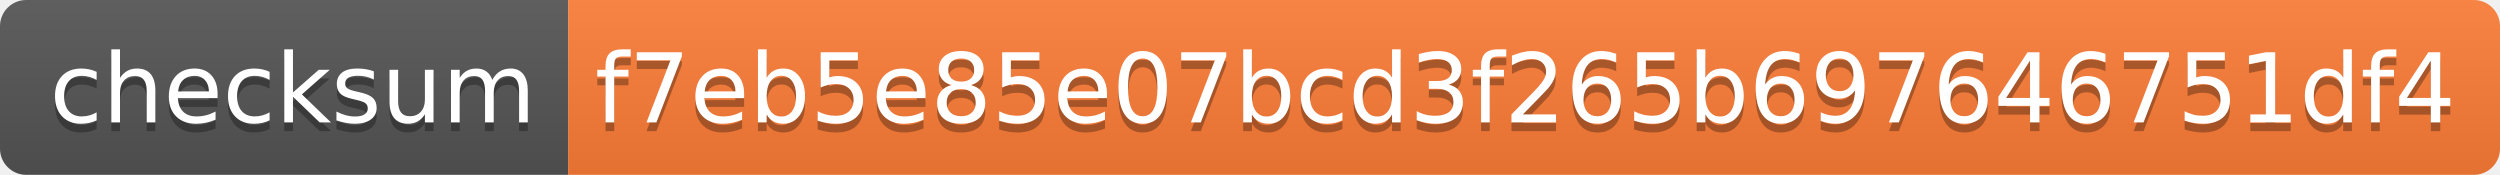
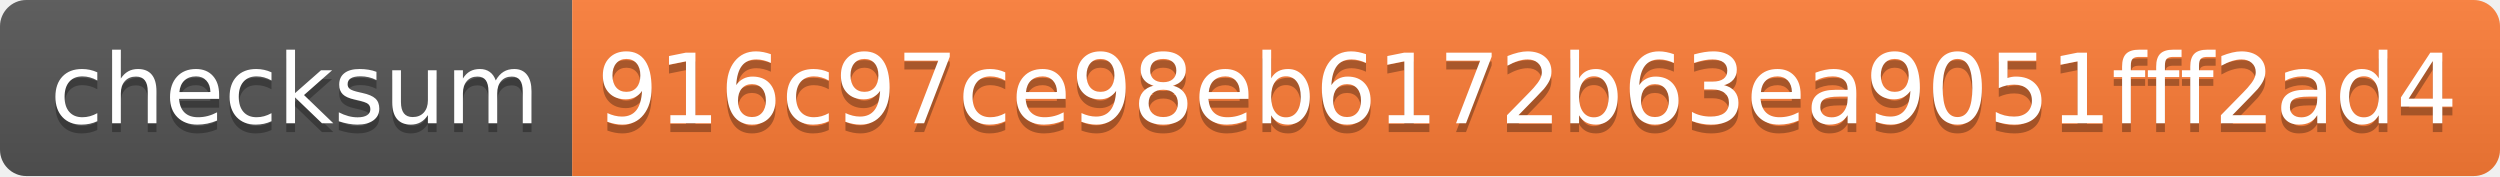
- <svg xmlns="http://www.w3.org/2000/svg" width="286" height="20" role="img" aria-label="checksum: f7eb5e85e07bcd3f265b697646751df4">
+ <svg xmlns="http://www.w3.org/2000/svg" width="284" height="20" role="img" aria-label="checksum: 916c97ce98eb6172b63ea9051fff2ad4">
  <linearGradient id="s" x2="0" y2="100%">
    <stop offset="0" stop-color="#bbb" stop-opacity=".1" />
    <stop offset="1" stop-opacity=".1" />
  </linearGradient>
  <clipPath id="r">
-     <rect width="286" height="20" rx="3" fill="#fff" />
+     <rect width="284" height="20" rx="3" fill="#fff" />
  </clipPath>
  <g clip-path="url(#r)">
    <rect width="65" height="20" fill="#555" />
-     <rect x="65" width="221" height="20" fill="#fe7d37" />
-     <rect width="286" height="20" fill="url(#s)" />
+     <rect x="65" width="219" height="20" fill="#fe7d37" />
+     <rect width="284" height="20" fill="url(#s)" />
  </g>
  <g fill="#fff" text-anchor="middle" font-family="Verdana,Geneva,DejaVu Sans,sans-serif" text-rendering="geometricPrecision" font-size="110">
    <text aria-hidden="true" x="335" y="150" fill="#010101" fill-opacity=".3" transform="scale(.1)" textLength="550">checksum</text>
    <text x="335" y="140" transform="scale(.1)" fill="#fff" textLength="550">checksum</text>
-     <text aria-hidden="true" x="1745" y="150" fill="#010101" fill-opacity=".3" transform="scale(.1)" textLength="2110">f7eb5e85e07bcd3f265b697646751df4</text>
-     <text x="1745" y="140" transform="scale(.1)" fill="#fff" textLength="2110">f7eb5e85e07bcd3f265b697646751df4</text>
+     <text aria-hidden="true" x="1735" y="150" fill="#010101" fill-opacity=".3" transform="scale(.1)" textLength="2090">916c97ce98eb6172b63ea9051fff2ad4</text>
+     <text x="1735" y="140" transform="scale(.1)" fill="#fff" textLength="2090">916c97ce98eb6172b63ea9051fff2ad4</text>
  </g>
</svg>
